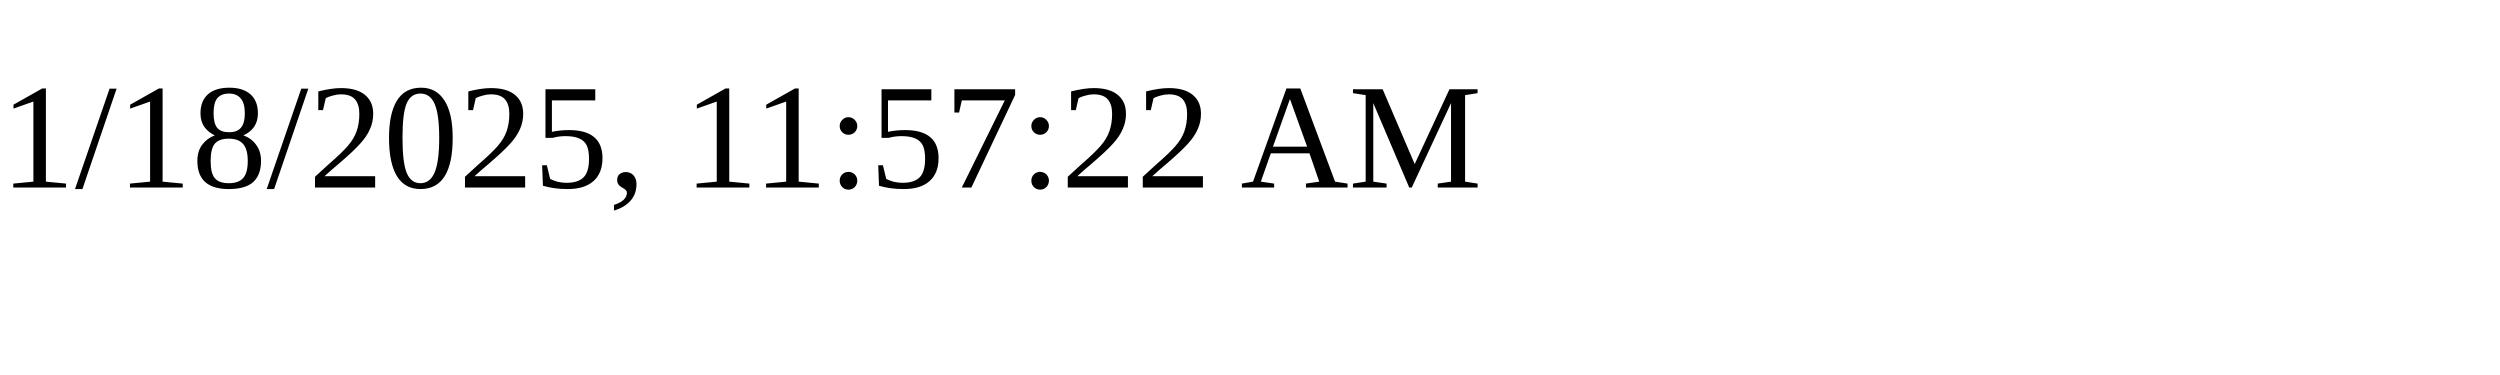
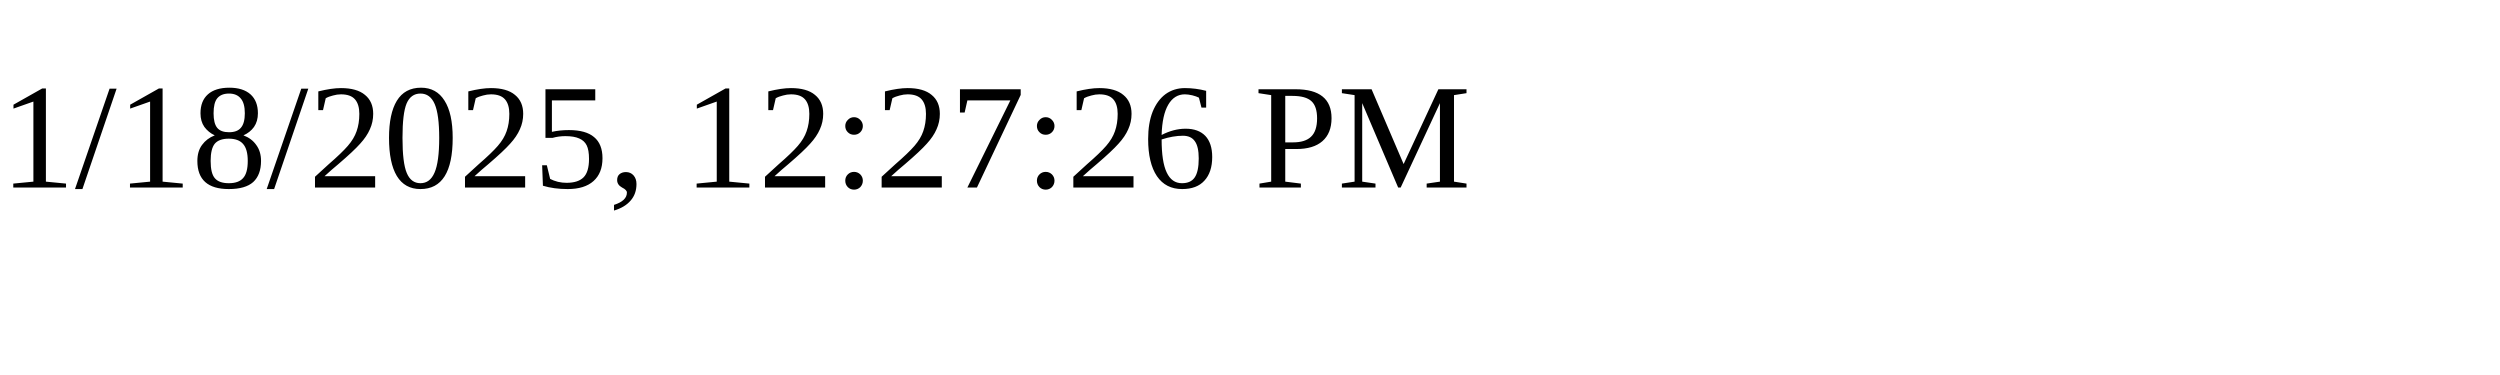
<svg xmlns="http://www.w3.org/2000/svg" height="30" width="200">
-   <text x="0" y="15">1/18/2025, 11:57:22 AM</text>
+   <text x="0" y="15">1/18/2025, 12:27:26 PM</text>
</svg>
